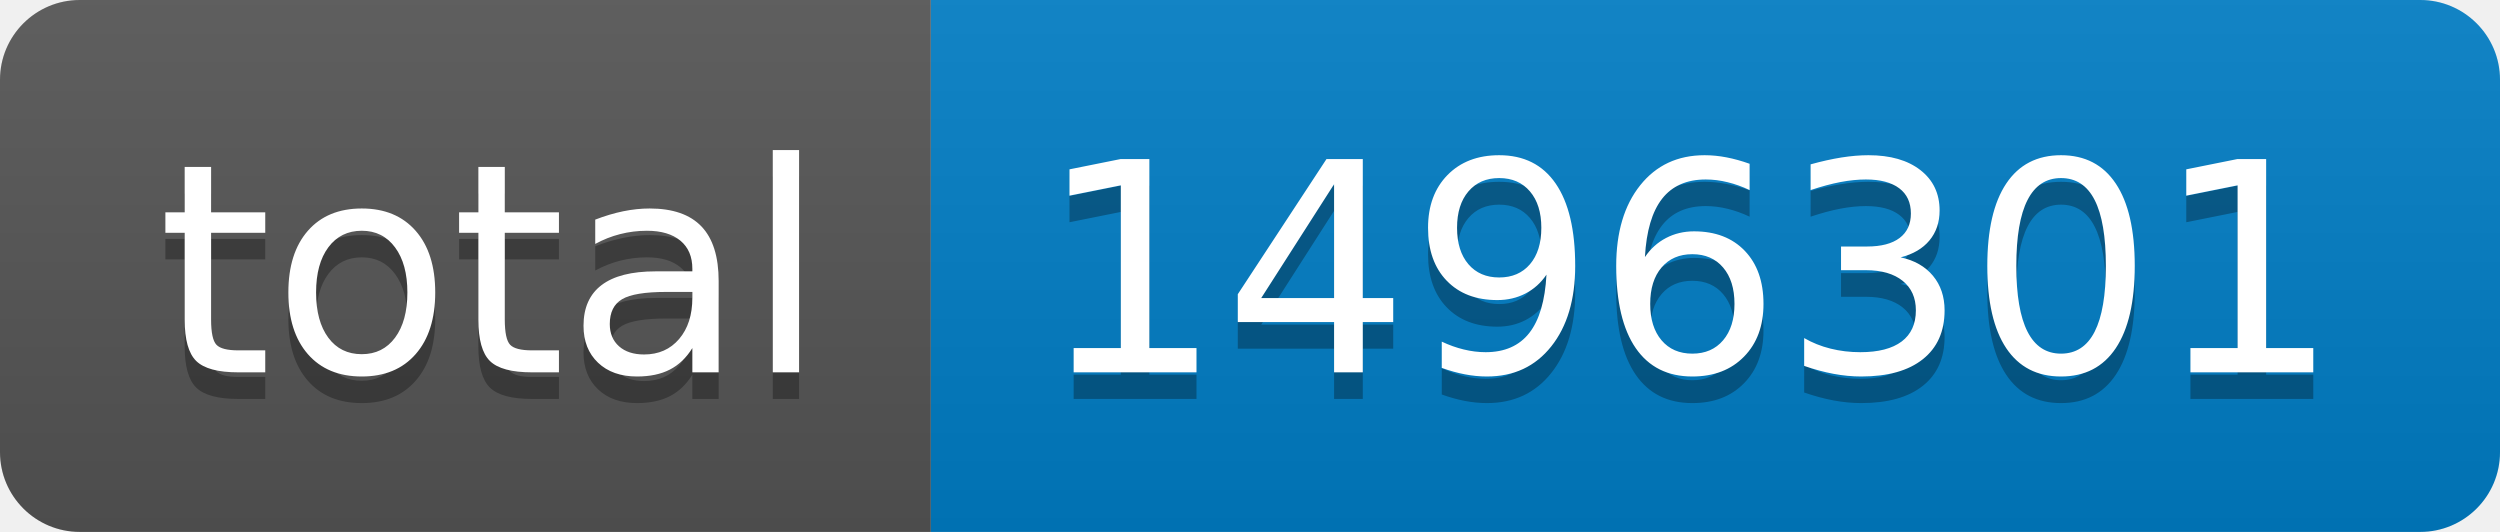
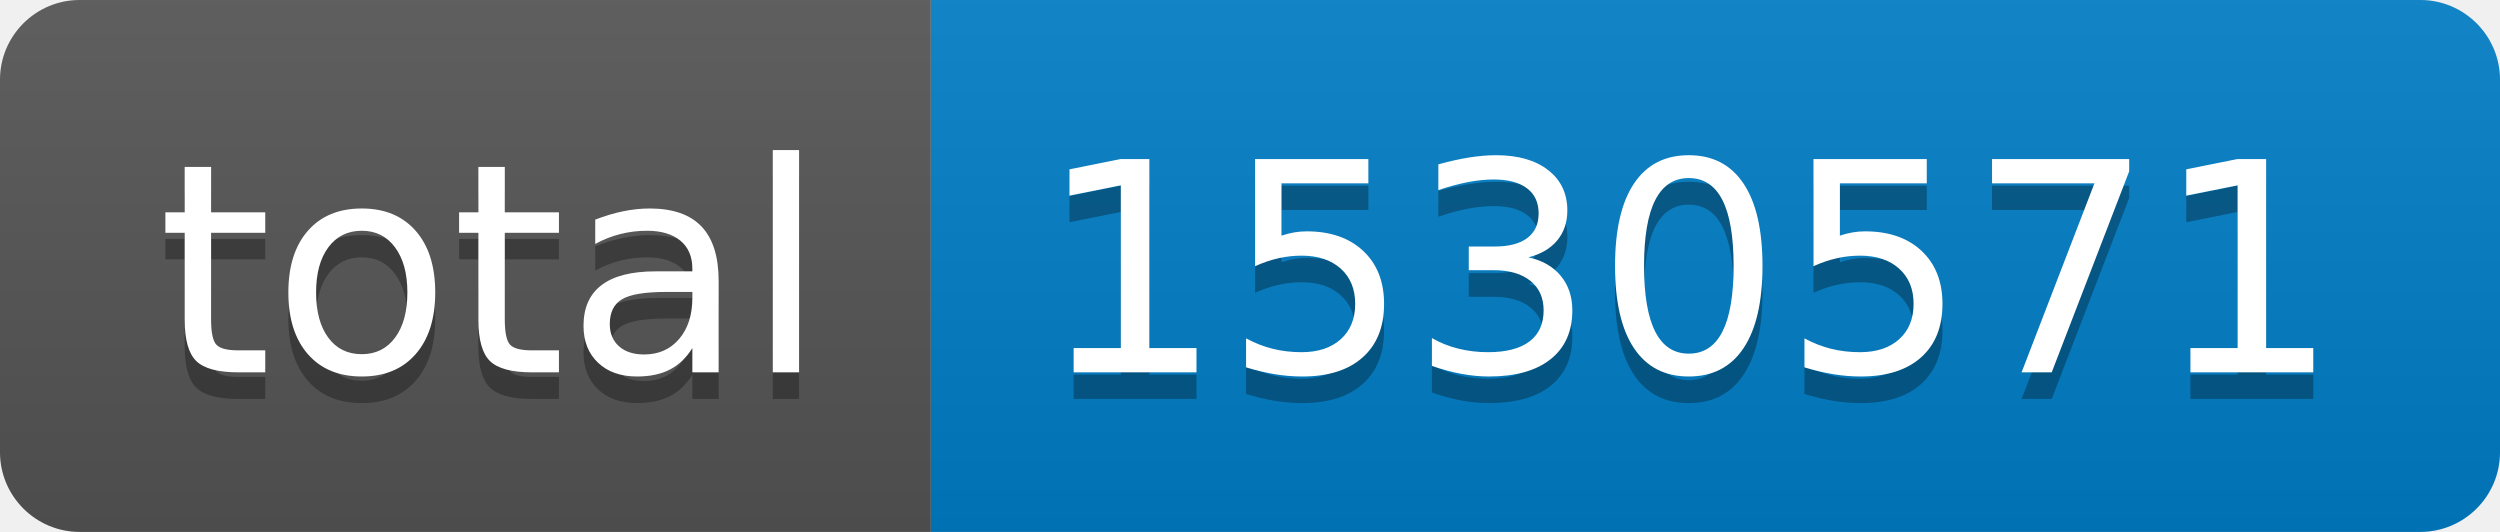
- <svg xmlns="http://www.w3.org/2000/svg" width="94" height="20" role="img" aria-label="total: 1496301">
+ <svg xmlns="http://www.w3.org/2000/svg" width="94" height="20" role="img" aria-label="total: 1530571">
  <linearGradient id="s" x2="0" y2="100%">
    <stop offset="0" stop-color="#bbb" stop-opacity=".1" />
    <stop offset="1" stop-opacity=".1" />
  </linearGradient>
  <clipPath id="r">
    <rect width="94" height="20" rx="3" fill="#fff" />
  </clipPath>
  <g clip-path="url(#r)">
    <rect width="35" height="20" fill="#555" />
    <rect x="35" width="59" height="20" fill="#007ec6" />
    <rect width="94" height="20" fill="url(#s)" />
  </g>
  <g fill="#fff" text-anchor="middle" font-family="Verdana,Geneva,DejaVu Sans,sans-serif" text-rendering="geometricPrecision" font-size="110">
    <text aria-hidden="true" x="185" y="150" fill="#010101" fill-opacity=".3" transform="scale(.1)" textLength="250">total</text>
    <text x="185" y="140" transform="scale(.1)" fill="#fff" textLength="250">total</text>
-     <text aria-hidden="true" x="635" y="150" fill="#010101" fill-opacity=".3" transform="scale(.1)" textLength="490">1496301</text>
-     <text x="635" y="140" transform="scale(.1)" fill="#fff" textLength="490">1496301</text>
+     <text aria-hidden="true" x="635" y="150" fill="#010101" fill-opacity=".3" transform="scale(.1)" textLength="490">1530571</text>
+     <text x="635" y="140" transform="scale(.1)" fill="#fff" textLength="490">1530571</text>
  </g>
</svg>
